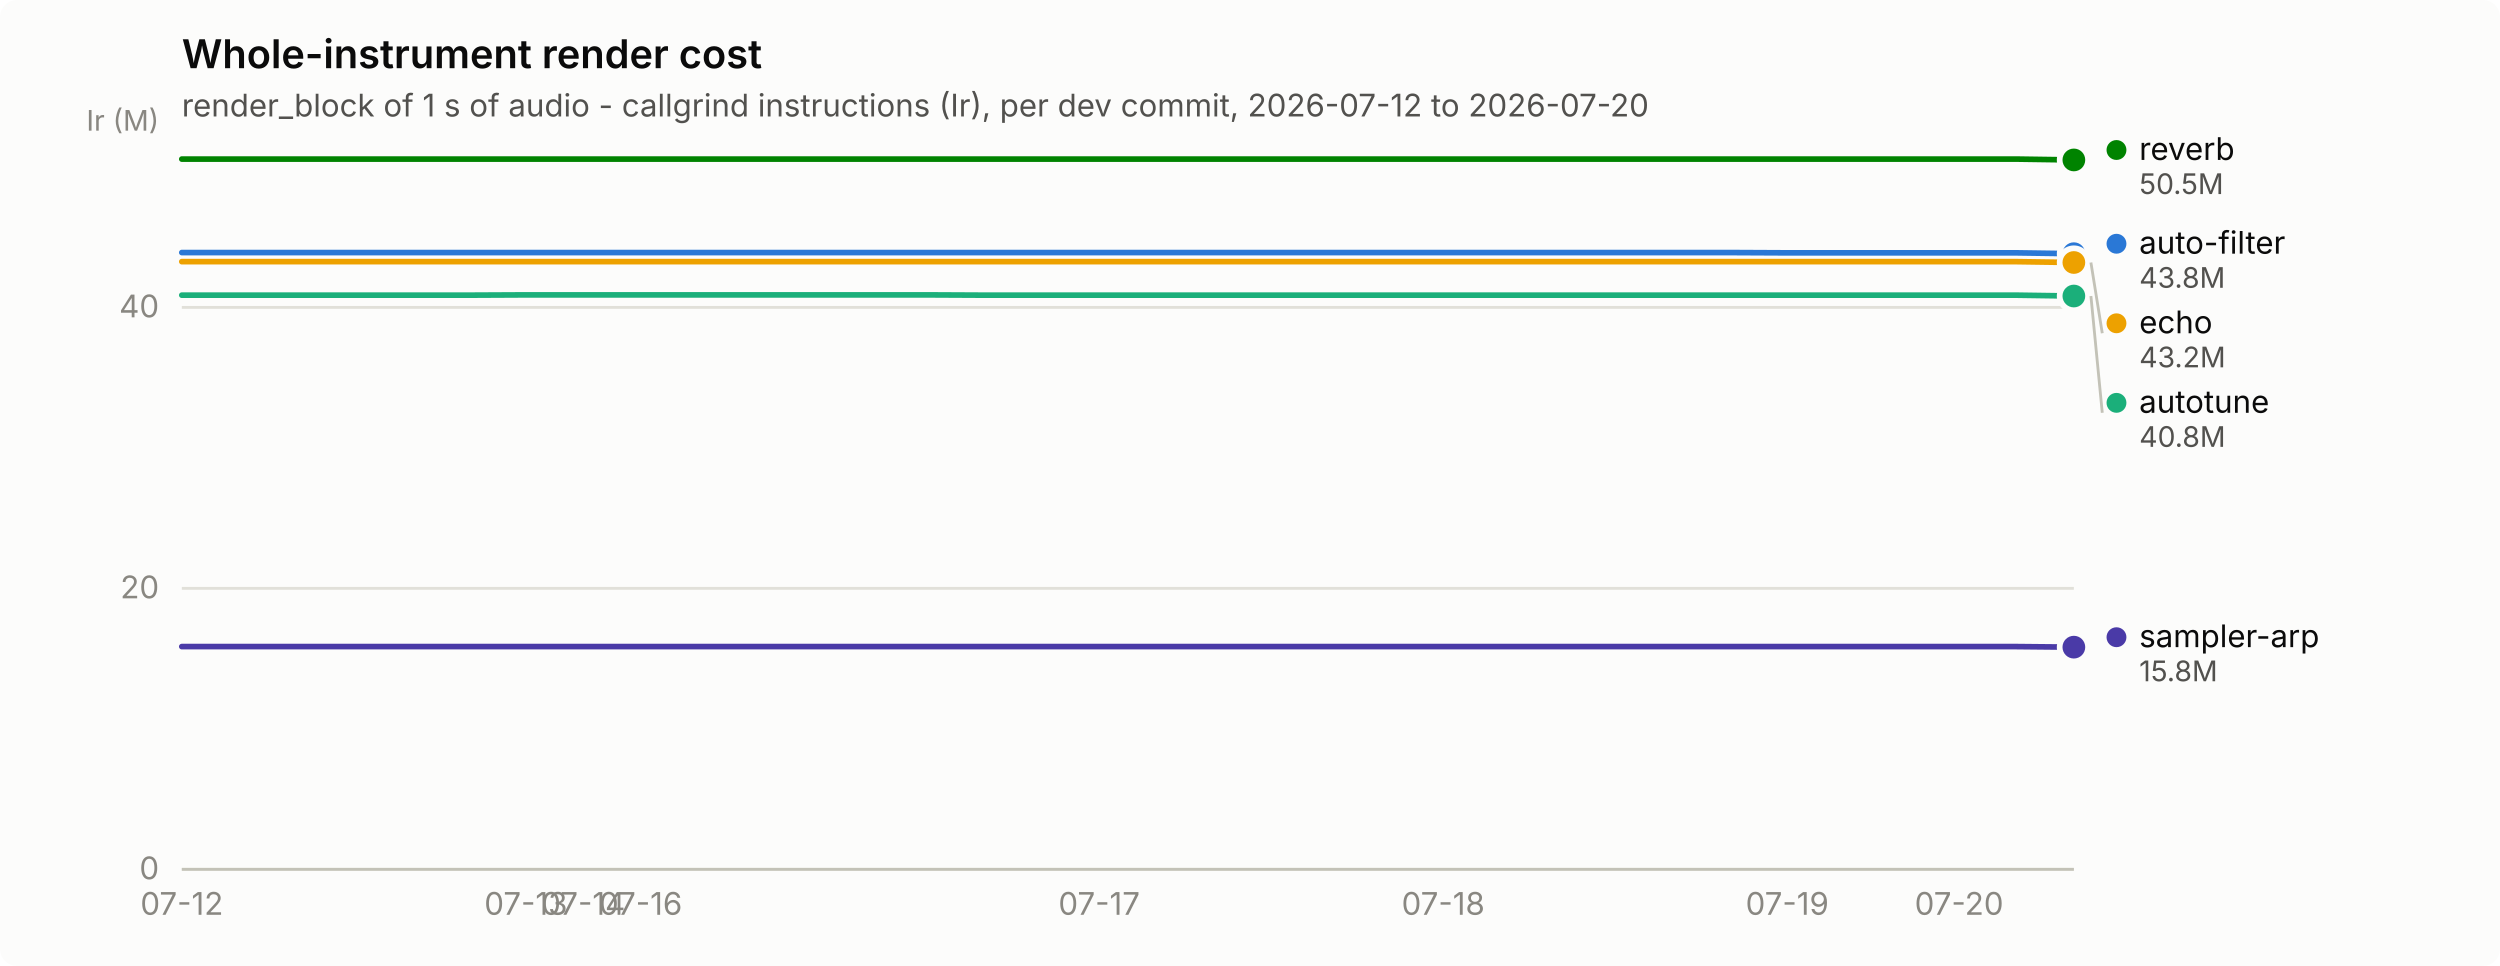
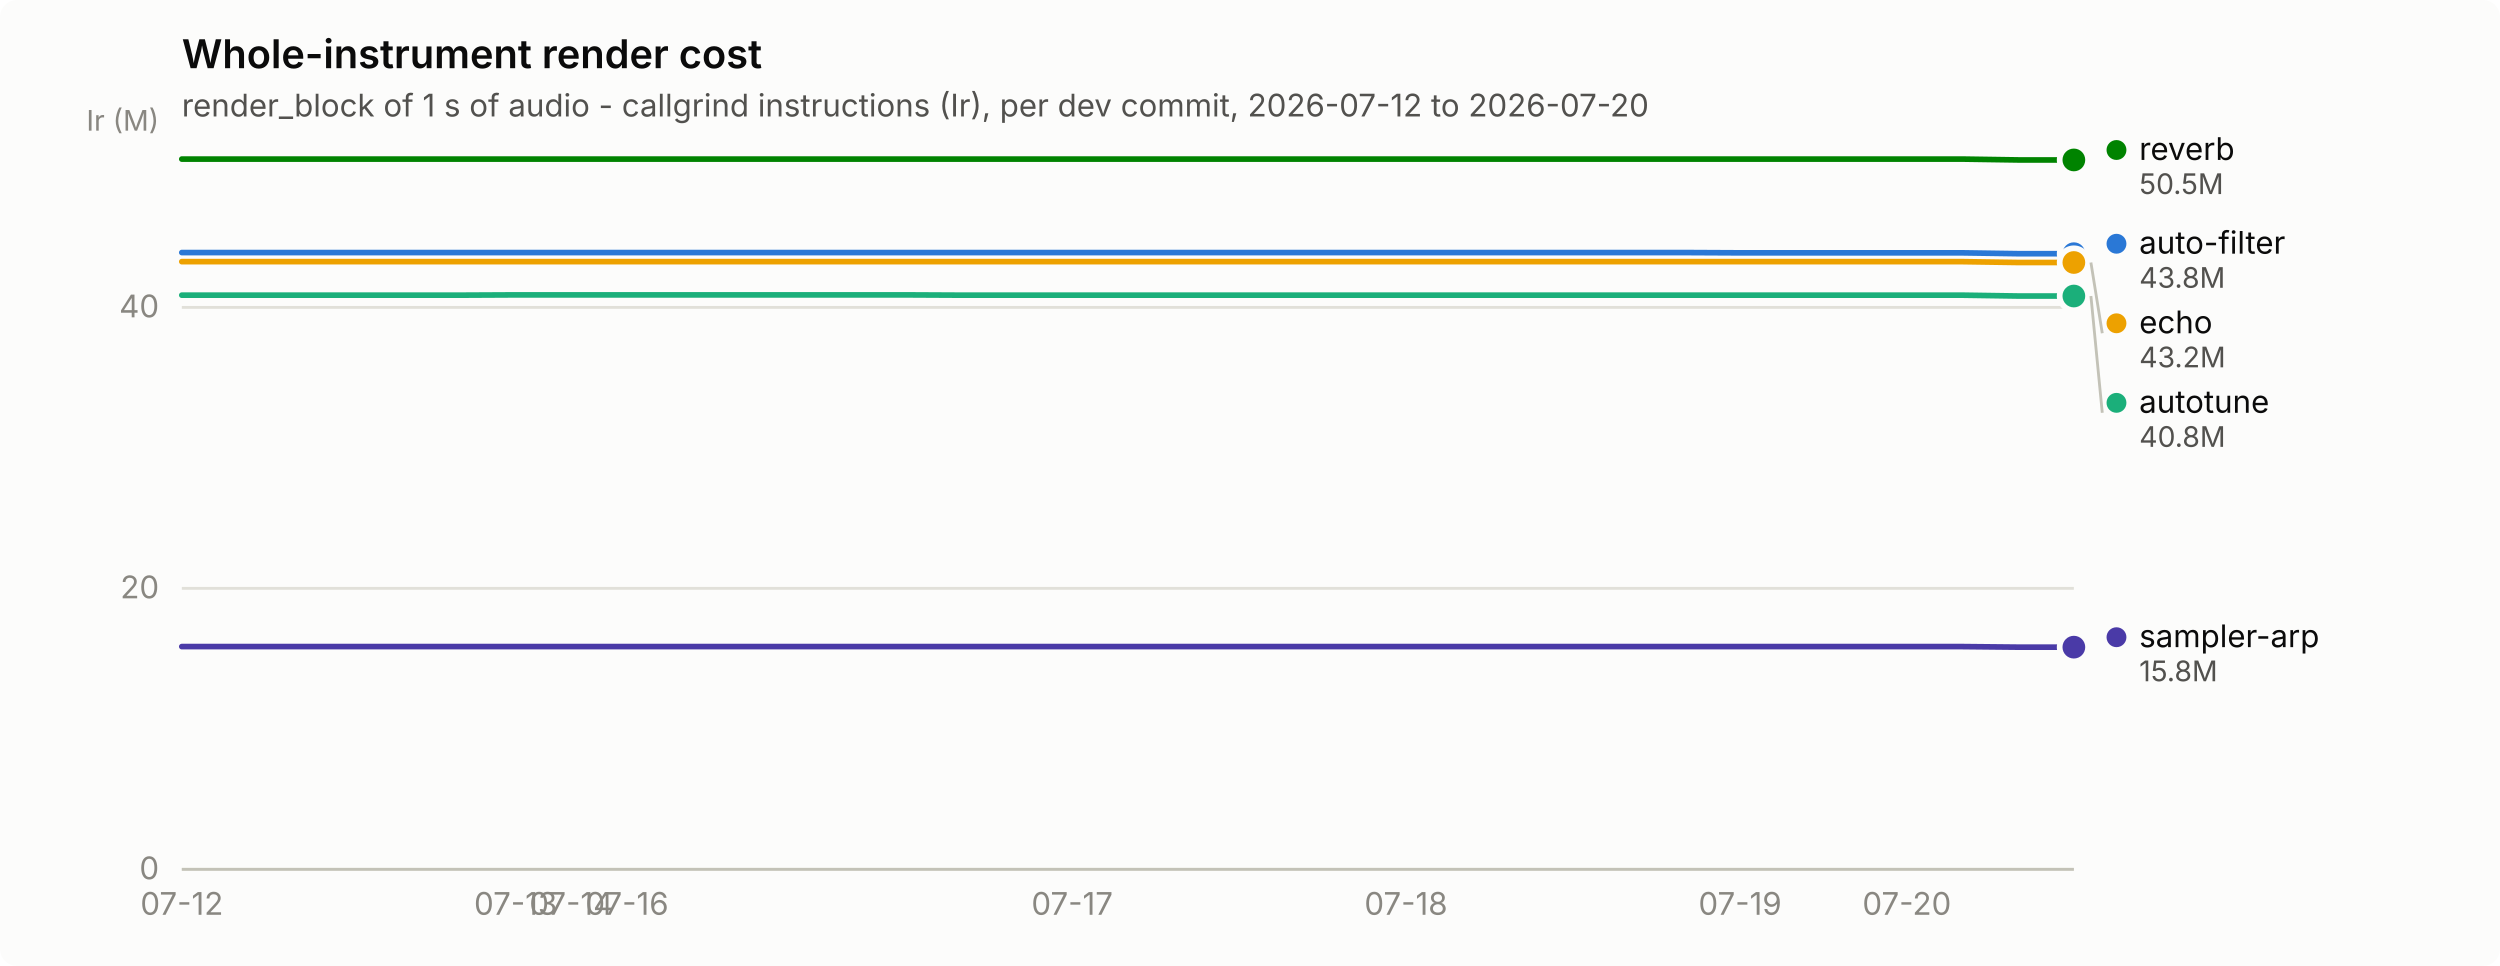
<svg xmlns="http://www.w3.org/2000/svg" width="880" height="340" viewBox="0 0 880 340" role="img" aria-label="Whole-instrument render cost">
  <rect width="880" height="340" rx="6" fill="#fcfcfb" />
  <text x="64" y="24" font-family="system-ui, -apple-system, &quot;Segoe UI&quot;, sans-serif" font-size="14" font-weight="600" fill="#0b0b0b">Whole-instrument render cost</text>
  <text x="64" y="41" font-family="system-ui, -apple-system, &quot;Segoe UI&quot;, sans-serif" font-size="11" fill="#52514e">render_block of 1 s of audio - callgrind instructions (Ir), per dev commit, 2026-07-12 to 2026-07-20</text>
  <line x1="64" y1="306.0" x2="730" y2="306.0" stroke="#e1e0d9" stroke-width="1" />
  <text x="56" y="309.5" text-anchor="end" font-family="system-ui, -apple-system, &quot;Segoe UI&quot;, sans-serif" font-size="11" style="font-variant-numeric: tabular-nums" fill="#898781">0</text>
  <line x1="64" y1="207.1" x2="730" y2="207.1" stroke="#e1e0d9" stroke-width="1" />
  <text x="56" y="210.6" text-anchor="end" font-family="system-ui, -apple-system, &quot;Segoe UI&quot;, sans-serif" font-size="11" style="font-variant-numeric: tabular-nums" fill="#898781">20</text>
  <line x1="64" y1="108.2" x2="730" y2="108.2" stroke="#e1e0d9" stroke-width="1" />
  <text x="56" y="111.7" text-anchor="end" font-family="system-ui, -apple-system, &quot;Segoe UI&quot;, sans-serif" font-size="11" style="font-variant-numeric: tabular-nums" fill="#898781">40</text>
  <text x="56" y="46" text-anchor="end" font-family="system-ui, -apple-system, &quot;Segoe UI&quot;, sans-serif" font-size="10" fill="#898781">Ir (M)</text>
  <line x1="64" y1="306" x2="730" y2="306" stroke="#c3c2b7" stroke-width="1" />
  <text x="64.0" y="322" text-anchor="middle" font-family="system-ui, -apple-system, &quot;Segoe UI&quot;, sans-serif" font-size="11" style="font-variant-numeric: tabular-nums" fill="#898781">07-12</text>
-   <text x="185.1" y="322" text-anchor="middle" font-family="system-ui, -apple-system, &quot;Segoe UI&quot;, sans-serif" font-size="11" style="font-variant-numeric: tabular-nums" fill="#898781">07-13</text>
-   <text x="205.3" y="322" text-anchor="middle" font-family="system-ui, -apple-system, &quot;Segoe UI&quot;, sans-serif" font-size="11" style="font-variant-numeric: tabular-nums" fill="#898781">07-14</text>
-   <text x="225.5" y="322" text-anchor="middle" font-family="system-ui, -apple-system, &quot;Segoe UI&quot;, sans-serif" font-size="11" style="font-variant-numeric: tabular-nums" fill="#898781">07-16</text>
-   <text x="386.9" y="322" text-anchor="middle" font-family="system-ui, -apple-system, &quot;Segoe UI&quot;, sans-serif" font-size="11" style="font-variant-numeric: tabular-nums" fill="#898781">07-17</text>
-   <text x="508.0" y="322" text-anchor="middle" font-family="system-ui, -apple-system, &quot;Segoe UI&quot;, sans-serif" font-size="11" style="font-variant-numeric: tabular-nums" fill="#898781">07-18</text>
-   <text x="629.1" y="322" text-anchor="middle" font-family="system-ui, -apple-system, &quot;Segoe UI&quot;, sans-serif" font-size="11" style="font-variant-numeric: tabular-nums" fill="#898781">07-19</text>
-   <text x="689.6" y="322" text-anchor="middle" font-family="system-ui, -apple-system, &quot;Segoe UI&quot;, sans-serif" font-size="11" style="font-variant-numeric: tabular-nums" fill="#898781">07-20</text>
-   <path d="M64.0,88.9 L84.2,88.9 L104.4,88.9 L124.5,88.9 L144.7,88.9 L164.9,88.9 L185.1,88.9 L205.3,88.9 L225.5,88.9 L245.6,88.9 L265.8,88.9 L286.0,88.9 L306.2,88.9 L326.4,88.9 L346.5,88.9 L366.7,88.9 L386.9,88.9 L407.1,88.9 L427.3,88.9 L447.5,88.9 L467.6,88.9 L487.8,88.9 L508.0,88.9 L528.2,88.9 L548.4,88.9 L568.5,88.9 L588.7,88.9 L608.9,88.9 L629.1,89.0 L649.3,89.0 L669.5,89.0 L689.6,89.0 L709.8,89.0 L730.0,89.3" fill="none" stroke="#2a78d6" stroke-width="2" stroke-linejoin="round" stroke-linecap="round" />
+   <text x="181.5" y="322" text-anchor="middle" font-family="system-ui, -apple-system, &quot;Segoe UI&quot;, sans-serif" font-size="11" style="font-variant-numeric: tabular-nums" fill="#898781">07-13</text>
+   <text x="201.1" y="322" text-anchor="middle" font-family="system-ui, -apple-system, &quot;Segoe UI&quot;, sans-serif" font-size="11" style="font-variant-numeric: tabular-nums" fill="#898781">07-14</text>
+   <text x="220.7" y="322" text-anchor="middle" font-family="system-ui, -apple-system, &quot;Segoe UI&quot;, sans-serif" font-size="11" style="font-variant-numeric: tabular-nums" fill="#898781">07-16</text>
+   <text x="377.4" y="322" text-anchor="middle" font-family="system-ui, -apple-system, &quot;Segoe UI&quot;, sans-serif" font-size="11" style="font-variant-numeric: tabular-nums" fill="#898781">07-17</text>
+   <text x="494.9" y="322" text-anchor="middle" font-family="system-ui, -apple-system, &quot;Segoe UI&quot;, sans-serif" font-size="11" style="font-variant-numeric: tabular-nums" fill="#898781">07-18</text>
+   <text x="612.5" y="322" text-anchor="middle" font-family="system-ui, -apple-system, &quot;Segoe UI&quot;, sans-serif" font-size="11" style="font-variant-numeric: tabular-nums" fill="#898781">07-19</text>
+   <text x="671.2" y="322" text-anchor="middle" font-family="system-ui, -apple-system, &quot;Segoe UI&quot;, sans-serif" font-size="11" style="font-variant-numeric: tabular-nums" fill="#898781">07-20</text>
+   <path d="M64.0,88.9 L83.6,88.9 L103.2,88.9 L122.8,88.9 L142.4,88.9 L161.9,88.9 L181.5,88.9 L201.1,88.9 L220.7,88.9 L240.3,88.9 L259.9,88.9 L279.5,88.9 L299.1,88.9 L318.6,88.9 L338.2,88.9 L357.8,88.9 L377.4,88.9 L397.0,88.9 L416.6,88.9 L436.2,88.9 L455.8,88.9 L475.4,88.9 L494.9,88.9 L514.5,88.9 L534.1,88.9 L553.7,88.9 L573.3,88.9 L592.9,88.9 L612.5,89.0 L632.1,89.0 L651.6,89.0 L671.2,89.0 L690.8,89.0 L710.4,89.3 L730.0,89.3" fill="none" stroke="#2a78d6" stroke-width="2" stroke-linejoin="round" stroke-linecap="round" />
  <circle cx="730.0" cy="89.3" r="6" fill="#fcfcfb" />
  <circle cx="730.0" cy="89.3" r="4" fill="#2a78d6" />
-   <path d="M64.0,103.9 L84.2,103.9 L104.4,103.9 L124.5,103.9 L144.7,103.9 L164.9,103.9 L185.1,103.8 L205.3,103.8 L225.5,103.8 L245.6,103.8 L265.8,103.8 L286.0,103.8 L306.2,103.8 L326.4,103.8 L346.5,103.9 L366.7,103.9 L386.9,103.9 L407.1,103.9 L427.3,103.9 L447.5,103.9 L467.6,103.9 L487.8,103.9 L508.0,103.9 L528.2,103.9 L548.4,103.9 L568.5,103.9 L588.7,103.9 L608.9,103.9 L629.1,103.9 L649.3,103.9 L669.5,103.9 L689.6,103.9 L709.8,103.9 L730.0,104.2" fill="none" stroke="#1baf7a" stroke-width="2" stroke-linejoin="round" stroke-linecap="round" />
+   <path d="M64.0,103.9 L83.6,103.9 L103.2,103.9 L122.8,103.9 L142.4,103.9 L161.9,103.9 L181.5,103.8 L201.1,103.8 L220.7,103.8 L240.3,103.8 L259.9,103.8 L279.5,103.8 L299.1,103.8 L318.6,103.8 L338.2,103.9 L357.8,103.9 L377.4,103.9 L397.0,103.9 L416.6,103.9 L436.2,103.9 L455.8,103.9 L475.4,103.9 L494.9,103.9 L514.5,103.9 L534.1,103.9 L553.7,103.9 L573.3,103.9 L592.9,103.9 L612.5,103.9 L632.1,103.9 L651.6,103.9 L671.2,103.9 L690.8,103.9 L710.4,104.2 L730.0,104.2" fill="none" stroke="#1baf7a" stroke-width="2" stroke-linejoin="round" stroke-linecap="round" />
  <circle cx="730.0" cy="104.2" r="6" fill="#fcfcfb" />
  <circle cx="730.0" cy="104.2" r="4" fill="#1baf7a" />
-   <path d="M64.0,92.1 L84.2,92.1 L104.4,92.1 L124.5,92.1 L144.7,92.1 L164.9,92.1 L185.1,92.1 L205.3,92.1 L225.5,92.1 L245.6,92.1 L265.8,92.1 L286.0,92.1 L306.2,92.1 L326.4,92.1 L346.5,92.1 L366.7,92.1 L386.9,92.1 L407.1,92.1 L427.3,92.1 L447.5,92.1 L467.6,92.1 L487.8,92.1 L508.0,92.1 L528.2,92.1 L548.4,92.1 L568.5,92.1 L588.7,92.1 L608.9,92.1 L629.1,92.1 L649.3,92.1 L669.5,92.1 L689.6,92.1 L709.8,92.1 L730.0,92.4" fill="none" stroke="#eda100" stroke-width="2" stroke-linejoin="round" stroke-linecap="round" />
+   <path d="M64.0,92.1 L83.6,92.1 L103.2,92.1 L122.8,92.1 L142.4,92.1 L161.9,92.1 L181.5,92.1 L201.1,92.1 L220.7,92.1 L240.3,92.1 L259.9,92.1 L279.5,92.1 L299.1,92.1 L318.6,92.1 L338.2,92.1 L357.8,92.1 L377.4,92.1 L397.0,92.1 L416.6,92.1 L436.2,92.1 L455.8,92.1 L475.4,92.1 L494.9,92.1 L514.5,92.1 L534.1,92.1 L553.7,92.1 L573.3,92.1 L592.9,92.1 L612.5,92.1 L632.1,92.1 L651.6,92.1 L671.2,92.1 L690.8,92.1 L710.4,92.4 L730.0,92.4" fill="none" stroke="#eda100" stroke-width="2" stroke-linejoin="round" stroke-linecap="round" />
  <circle cx="730.0" cy="92.4" r="6" fill="#fcfcfb" />
  <circle cx="730.0" cy="92.4" r="4" fill="#eda100" />
-   <path d="M64.0,56.0 L84.2,56.0 L104.4,56.0 L124.5,56.0 L144.7,56.0 L164.9,56.0 L185.1,56.0 L205.3,56.0 L225.5,56.0 L245.6,56.0 L265.8,56.0 L286.0,56.0 L306.2,56.0 L326.4,56.0 L346.5,56.0 L366.7,56.0 L386.9,56.0 L407.1,56.0 L427.3,56.0 L447.5,56.0 L467.6,56.0 L487.8,56.0 L508.0,56.0 L528.2,56.0 L548.4,56.0 L568.5,56.0 L588.7,56.0 L608.9,56.0 L629.1,56.0 L649.3,56.0 L669.5,56.0 L689.6,56.0 L709.8,56.0 L730.0,56.3" fill="none" stroke="#008300" stroke-width="2" stroke-linejoin="round" stroke-linecap="round" />
+   <path d="M64.0,56.0 L83.6,56.0 L103.2,56.0 L122.8,56.0 L142.4,56.0 L161.9,56.0 L181.5,56.0 L201.1,56.0 L220.7,56.0 L240.3,56.0 L259.9,56.0 L279.5,56.0 L299.1,56.0 L318.6,56.0 L338.2,56.0 L357.8,56.0 L377.4,56.0 L397.0,56.0 L416.6,56.0 L436.2,56.0 L455.8,56.0 L475.4,56.0 L494.9,56.0 L514.5,56.0 L534.1,56.0 L553.7,56.0 L573.3,56.0 L592.9,56.0 L612.5,56.0 L632.1,56.0 L651.6,56.0 L671.2,56.0 L690.8,56.0 L710.4,56.3 L730.0,56.3" fill="none" stroke="#008300" stroke-width="2" stroke-linejoin="round" stroke-linecap="round" />
  <circle cx="730.0" cy="56.3" r="6" fill="#fcfcfb" />
  <circle cx="730.0" cy="56.3" r="4" fill="#008300" />
-   <path d="M64.0,227.6 L84.2,227.6 L104.4,227.6 L124.5,227.6 L144.7,227.6 L164.9,227.6 L185.1,227.6 L205.3,227.6 L225.5,227.6 L245.6,227.6 L265.8,227.6 L286.0,227.6 L306.2,227.6 L326.4,227.6 L346.5,227.6 L366.7,227.6 L386.9,227.6 L407.1,227.6 L427.3,227.6 L447.5,227.6 L467.6,227.6 L487.8,227.6 L508.0,227.6 L528.2,227.6 L548.4,227.6 L568.5,227.6 L588.7,227.6 L608.9,227.6 L629.1,227.6 L649.3,227.6 L669.5,227.6 L689.6,227.6 L709.8,227.6 L730.0,227.8" fill="none" stroke="#4a3aa7" stroke-width="2" stroke-linejoin="round" stroke-linecap="round" />
+   <path d="M64.0,227.6 L83.6,227.6 L103.2,227.6 L122.8,227.6 L142.4,227.6 L161.9,227.6 L181.5,227.6 L201.1,227.6 L220.7,227.6 L240.3,227.6 L259.9,227.6 L279.5,227.6 L299.1,227.6 L318.6,227.6 L338.2,227.6 L357.8,227.6 L377.4,227.6 L397.0,227.6 L416.6,227.6 L436.2,227.6 L455.8,227.6 L475.4,227.6 L494.9,227.6 L514.5,227.6 L534.1,227.6 L553.7,227.6 L573.3,227.6 L592.9,227.6 L612.5,227.6 L632.1,227.6 L651.6,227.6 L671.2,227.6 L690.8,227.6 L710.4,227.8 L730.0,227.8" fill="none" stroke="#4a3aa7" stroke-width="2" stroke-linejoin="round" stroke-linecap="round" />
  <circle cx="730.0" cy="227.8" r="6" fill="#fcfcfb" />
  <circle cx="730.0" cy="227.8" r="4" fill="#4a3aa7" />
  <circle cx="745.0" cy="52.8" r="3.5" fill="#008300" />
  <text x="753.0" y="56.3" font-family="system-ui, -apple-system, &quot;Segoe UI&quot;, sans-serif" font-size="11" fill="#0b0b0b">reverb</text>
  <text x="753.0" y="68.3" font-family="system-ui, -apple-system, &quot;Segoe UI&quot;, sans-serif" font-size="10" style="font-variant-numeric: tabular-nums" fill="#52514e">50.5M</text>
  <circle cx="745.0" cy="85.8" r="3.5" fill="#2a78d6" />
  <text x="753.0" y="89.3" font-family="system-ui, -apple-system, &quot;Segoe UI&quot;, sans-serif" font-size="11" fill="#0b0b0b">auto-filter</text>
  <text x="753.0" y="101.3" font-family="system-ui, -apple-system, &quot;Segoe UI&quot;, sans-serif" font-size="10" style="font-variant-numeric: tabular-nums" fill="#52514e">43.8M</text>
  <line x1="736.0" y1="92.4" x2="740.0" y2="117.3" stroke="#c3c2b7" stroke-width="1" />
  <circle cx="745.0" cy="113.8" r="3.5" fill="#eda100" />
  <text x="753.0" y="117.3" font-family="system-ui, -apple-system, &quot;Segoe UI&quot;, sans-serif" font-size="11" fill="#0b0b0b">echo</text>
  <text x="753.0" y="129.3" font-family="system-ui, -apple-system, &quot;Segoe UI&quot;, sans-serif" font-size="10" style="font-variant-numeric: tabular-nums" fill="#52514e">43.2M</text>
  <line x1="736.0" y1="104.2" x2="740.0" y2="145.3" stroke="#c3c2b7" stroke-width="1" />
  <circle cx="745.0" cy="141.8" r="3.5" fill="#1baf7a" />
  <text x="753.0" y="145.3" font-family="system-ui, -apple-system, &quot;Segoe UI&quot;, sans-serif" font-size="11" fill="#0b0b0b">autotune</text>
  <text x="753.0" y="157.3" font-family="system-ui, -apple-system, &quot;Segoe UI&quot;, sans-serif" font-size="10" style="font-variant-numeric: tabular-nums" fill="#52514e">40.8M</text>
  <circle cx="745.0" cy="224.3" r="3.5" fill="#4a3aa7" />
  <text x="753.0" y="227.8" font-family="system-ui, -apple-system, &quot;Segoe UI&quot;, sans-serif" font-size="11" fill="#0b0b0b">sampler-arp</text>
  <text x="753.0" y="239.8" font-family="system-ui, -apple-system, &quot;Segoe UI&quot;, sans-serif" font-size="10" style="font-variant-numeric: tabular-nums" fill="#52514e">15.8M</text>
</svg>
